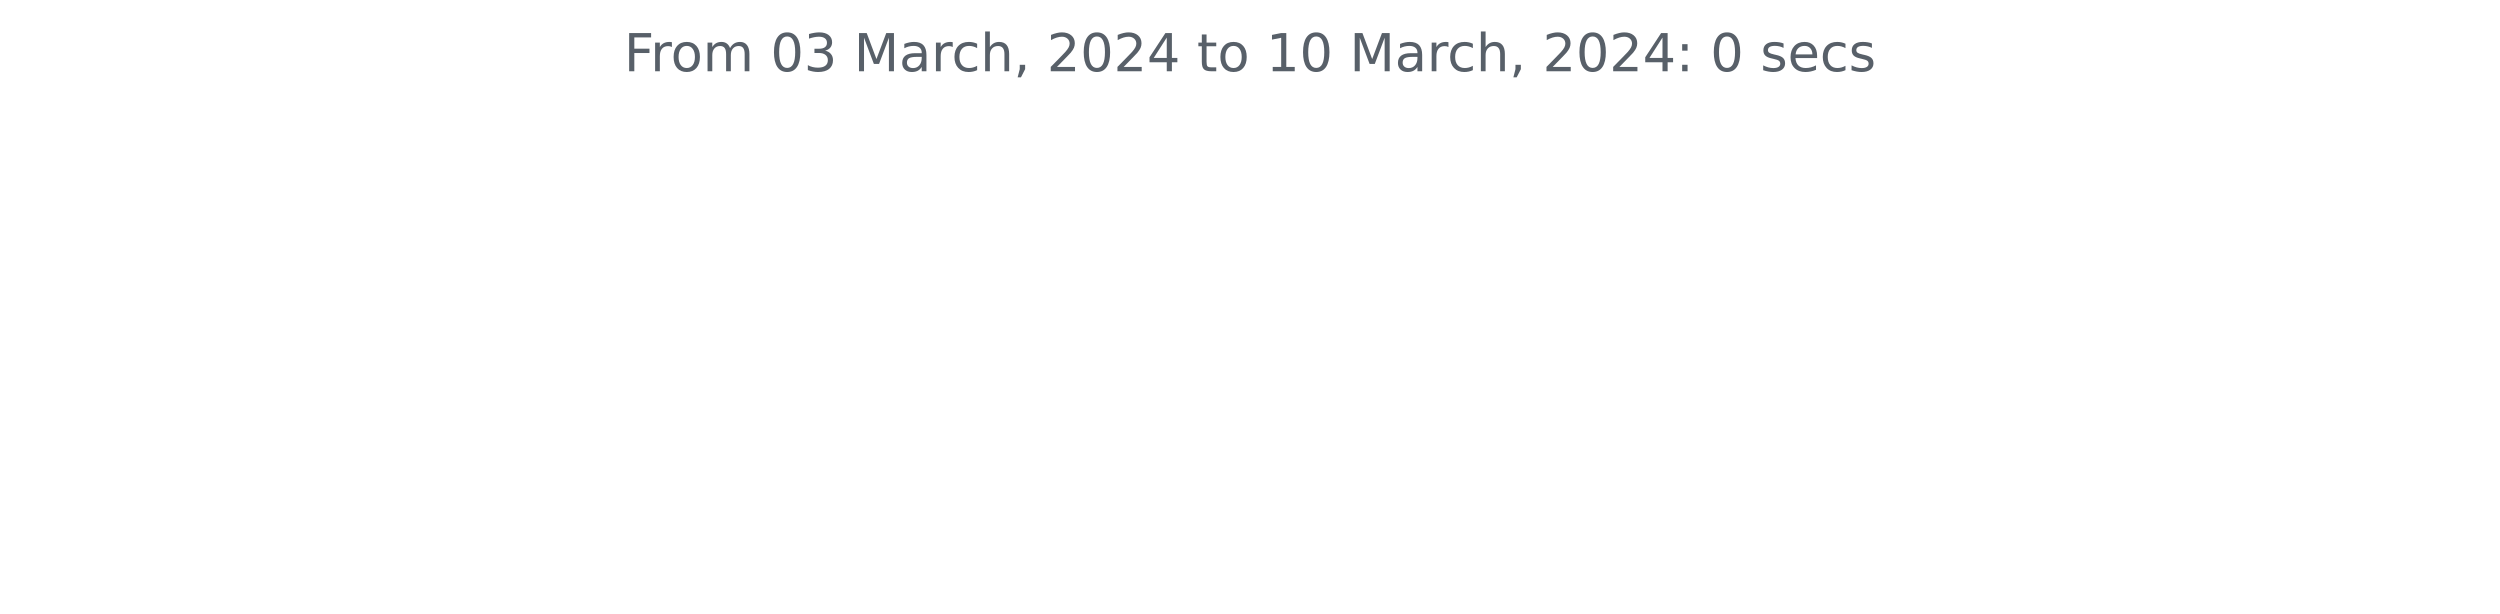
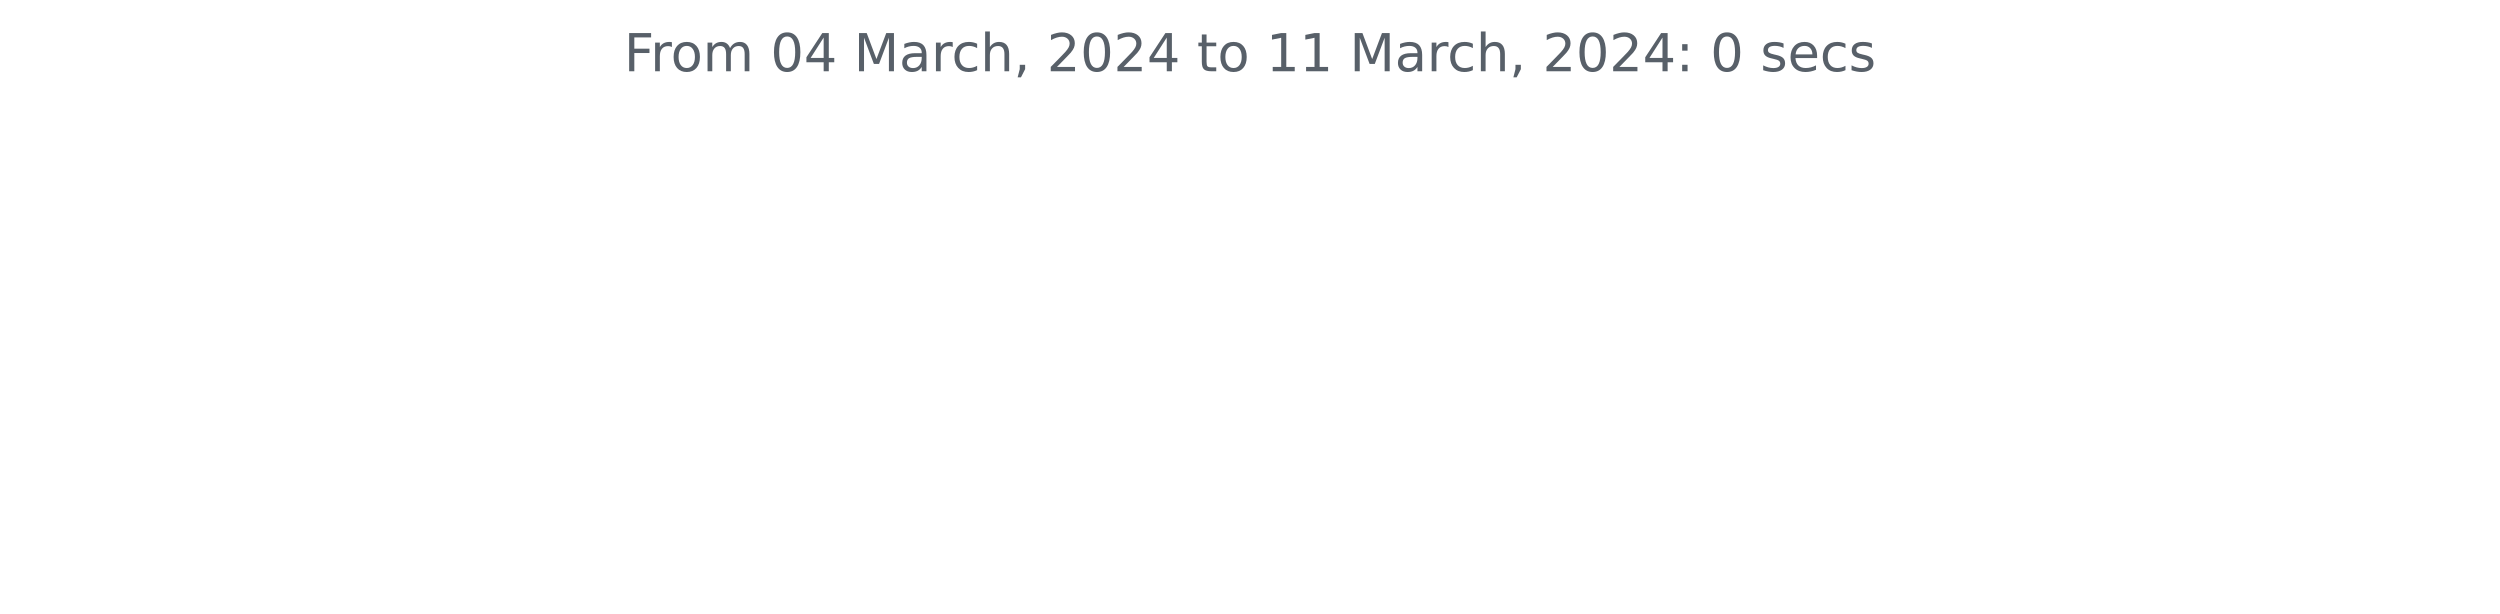
<svg xmlns="http://www.w3.org/2000/svg" xmlns:xlink="http://www.w3.org/1999/xlink" width="572.4pt" height="140.398pt" viewBox="0 0 572.4 140.398" version="1.1">
  <defs>
    <style type="text/css">*{stroke-linejoin: round; stroke-linecap: butt}</style>
  </defs>
  <g id="figure_1">
    <g id="patch_1">
      <path d="M 0 140.398  L 572.4 140.398  L 572.4 0  L 0 0  L 0 140.398  z " style="fill: none" />
    </g>
    <g id="axes_1">
      <g id="matplotlib.axis_1" />
      <g id="matplotlib.axis_2" />
      <g id="text_1">
        <g style="fill: #586069" transform="translate(142.8731 16.31812)scale(0.12 -0.12)">
          <defs>
            <path id="DejaVuSans-46" d="M 628 4666  L 3309 4666  L 3309 4134  L 1259 4134  L 1259 2759  L 3109 2759  L 3109 2228  L 1259 2228  L 1259 0  L 628 0  L 628 4666  z " transform="scale(0.015625)" />
            <path id="DejaVuSans-72" d="M 2631 2963  Q 2534 3019 2420 3045  Q 2306 3072 2169 3072  Q 1681 3072 1420 2755  Q 1159 2438 1159 1844  L 1159 0  L 581 0  L 581 3500  L 1159 3500  L 1159 2956  Q 1341 3275 1631 3429  Q 1922 3584 2338 3584  Q 2397 3584 2469 3576  Q 2541 3569 2628 3553  L 2631 2963  z " transform="scale(0.015625)" />
            <path id="DejaVuSans-6f" d="M 1959 3097  Q 1497 3097 1228 2736  Q 959 2375 959 1747  Q 959 1119 1226 758  Q 1494 397 1959 397  Q 2419 397 2687 759  Q 2956 1122 2956 1747  Q 2956 2369 2687 2733  Q 2419 3097 1959 3097  z M 1959 3584  Q 2709 3584 3137 3096  Q 3566 2609 3566 1747  Q 3566 888 3137 398  Q 2709 -91 1959 -91  Q 1206 -91 779 398  Q 353 888 353 1747  Q 353 2609 779 3096  Q 1206 3584 1959 3584  z " transform="scale(0.015625)" />
            <path id="DejaVuSans-6d" d="M 3328 2828  Q 3544 3216 3844 3400  Q 4144 3584 4550 3584  Q 5097 3584 5394 3201  Q 5691 2819 5691 2113  L 5691 0  L 5113 0  L 5113 2094  Q 5113 2597 4934 2840  Q 4756 3084 4391 3084  Q 3944 3084 3684 2787  Q 3425 2491 3425 1978  L 3425 0  L 2847 0  L 2847 2094  Q 2847 2600 2669 2842  Q 2491 3084 2119 3084  Q 1678 3084 1418 2786  Q 1159 2488 1159 1978  L 1159 0  L 581 0  L 581 3500  L 1159 3500  L 1159 2956  Q 1356 3278 1631 3431  Q 1906 3584 2284 3584  Q 2666 3584 2933 3390  Q 3200 3197 3328 2828  z " transform="scale(0.015625)" />
            <path id="DejaVuSans-20" transform="scale(0.015625)" />
            <path id="DejaVuSans-30" d="M 2034 4250  Q 1547 4250 1301 3770  Q 1056 3291 1056 2328  Q 1056 1369 1301 889  Q 1547 409 2034 409  Q 2525 409 2770 889  Q 3016 1369 3016 2328  Q 3016 3291 2770 3770  Q 2525 4250 2034 4250  z M 2034 4750  Q 2819 4750 3233 4129  Q 3647 3509 3647 2328  Q 3647 1150 3233 529  Q 2819 -91 2034 -91  Q 1250 -91 836 529  Q 422 1150 422 2328  Q 422 3509 836 4129  Q 1250 4750 2034 4750  z " transform="scale(0.015625)" />
-             <path id="DejaVuSans-33" d="M 2597 2516  Q 3050 2419 3304 2112  Q 3559 1806 3559 1356  Q 3559 666 3084 287  Q 2609 -91 1734 -91  Q 1441 -91 1130 -33  Q 819 25 488 141  L 488 750  Q 750 597 1062 519  Q 1375 441 1716 441  Q 2309 441 2620 675  Q 2931 909 2931 1356  Q 2931 1769 2642 2001  Q 2353 2234 1838 2234  L 1294 2234  L 1294 2753  L 1863 2753  Q 2328 2753 2575 2939  Q 2822 3125 2822 3475  Q 2822 3834 2567 4026  Q 2313 4219 1838 4219  Q 1578 4219 1281 4162  Q 984 4106 628 3988  L 628 4550  Q 988 4650 1302 4700  Q 1616 4750 1894 4750  Q 2613 4750 3031 4423  Q 3450 4097 3450 3541  Q 3450 3153 3228 2886  Q 3006 2619 2597 2516  z " transform="scale(0.015625)" />
+             <path id="DejaVuSans-34" d="M 2419 4116  L 825 1625  L 2419 1625  L 2419 4116  z M 2253 4666  L 3047 4666  L 3047 1625  L 3713 1625  L 3713 1100  L 3047 1100  L 3047 0  L 2419 0  L 2419 1100  L 313 1100  L 313 1709  L 2253 4666  z " transform="scale(0.015625)" />
            <path id="DejaVuSans-4d" d="M 628 4666  L 1569 4666  L 2759 1491  L 3956 4666  L 4897 4666  L 4897 0  L 4281 0  L 4281 4097  L 3078 897  L 2444 897  L 1241 4097  L 1241 0  L 628 0  L 628 4666  z " transform="scale(0.015625)" />
            <path id="DejaVuSans-61" d="M 2194 1759  Q 1497 1759 1228 1600  Q 959 1441 959 1056  Q 959 750 1161 570  Q 1363 391 1709 391  Q 2188 391 2477 730  Q 2766 1069 2766 1631  L 2766 1759  L 2194 1759  z M 3341 1997  L 3341 0  L 2766 0  L 2766 531  Q 2569 213 2275 61  Q 1981 -91 1556 -91  Q 1019 -91 701 211  Q 384 513 384 1019  Q 384 1609 779 1909  Q 1175 2209 1959 2209  L 2766 2209  L 2766 2266  Q 2766 2663 2505 2880  Q 2244 3097 1772 3097  Q 1472 3097 1187 3025  Q 903 2953 641 2809  L 641 3341  Q 956 3463 1253 3523  Q 1550 3584 1831 3584  Q 2591 3584 2966 3190  Q 3341 2797 3341 1997  z " transform="scale(0.015625)" />
            <path id="DejaVuSans-63" d="M 3122 3366  L 3122 2828  Q 2878 2963 2633 3030  Q 2388 3097 2138 3097  Q 1578 3097 1268 2742  Q 959 2388 959 1747  Q 959 1106 1268 751  Q 1578 397 2138 397  Q 2388 397 2633 464  Q 2878 531 3122 666  L 3122 134  Q 2881 22 2623 -34  Q 2366 -91 2075 -91  Q 1284 -91 818 406  Q 353 903 353 1747  Q 353 2603 823 3093  Q 1294 3584 2113 3584  Q 2378 3584 2631 3529  Q 2884 3475 3122 3366  z " transform="scale(0.015625)" />
            <path id="DejaVuSans-68" d="M 3513 2113  L 3513 0  L 2938 0  L 2938 2094  Q 2938 2591 2744 2837  Q 2550 3084 2163 3084  Q 1697 3084 1428 2787  Q 1159 2491 1159 1978  L 1159 0  L 581 0  L 581 4863  L 1159 4863  L 1159 2956  Q 1366 3272 1645 3428  Q 1925 3584 2291 3584  Q 2894 3584 3203 3211  Q 3513 2838 3513 2113  z " transform="scale(0.015625)" />
            <path id="DejaVuSans-2c" d="M 750 794  L 1409 794  L 1409 256  L 897 -744  L 494 -744  L 750 256  L 750 794  z " transform="scale(0.015625)" />
            <path id="DejaVuSans-32" d="M 1228 531  L 3431 531  L 3431 0  L 469 0  L 469 531  Q 828 903 1448 1529  Q 2069 2156 2228 2338  Q 2531 2678 2651 2914  Q 2772 3150 2772 3378  Q 2772 3750 2511 3984  Q 2250 4219 1831 4219  Q 1534 4219 1204 4116  Q 875 4013 500 3803  L 500 4441  Q 881 4594 1212 4672  Q 1544 4750 1819 4750  Q 2544 4750 2975 4387  Q 3406 4025 3406 3419  Q 3406 3131 3298 2873  Q 3191 2616 2906 2266  Q 2828 2175 2409 1742  Q 1991 1309 1228 531  z " transform="scale(0.015625)" />
-             <path id="DejaVuSans-34" d="M 2419 4116  L 825 1625  L 2419 1625  L 2419 4116  z M 2253 4666  L 3047 4666  L 3047 1625  L 3713 1625  L 3713 1100  L 3047 1100  L 3047 0  L 2419 0  L 2419 1100  L 313 1100  L 313 1709  L 2253 4666  z " transform="scale(0.015625)" />
            <path id="DejaVuSans-74" d="M 1172 4494  L 1172 3500  L 2356 3500  L 2356 3053  L 1172 3053  L 1172 1153  Q 1172 725 1289 603  Q 1406 481 1766 481  L 2356 481  L 2356 0  L 1766 0  Q 1100 0 847 248  Q 594 497 594 1153  L 594 3053  L 172 3053  L 172 3500  L 594 3500  L 594 4494  L 1172 4494  z " transform="scale(0.015625)" />
            <path id="DejaVuSans-31" d="M 794 531  L 1825 531  L 1825 4091  L 703 3866  L 703 4441  L 1819 4666  L 2450 4666  L 2450 531  L 3481 531  L 3481 0  L 794 0  L 794 531  z " transform="scale(0.015625)" />
            <path id="DejaVuSans-3a" d="M 750 794  L 1409 794  L 1409 0  L 750 0  L 750 794  z M 750 3309  L 1409 3309  L 1409 2516  L 750 2516  L 750 3309  z " transform="scale(0.015625)" />
            <path id="DejaVuSans-73" d="M 2834 3397  L 2834 2853  Q 2591 2978 2328 3040  Q 2066 3103 1784 3103  Q 1356 3103 1142 2972  Q 928 2841 928 2578  Q 928 2378 1081 2264  Q 1234 2150 1697 2047  L 1894 2003  Q 2506 1872 2764 1633  Q 3022 1394 3022 966  Q 3022 478 2636 193  Q 2250 -91 1575 -91  Q 1294 -91 989 -36  Q 684 19 347 128  L 347 722  Q 666 556 975 473  Q 1284 391 1588 391  Q 1994 391 2212 530  Q 2431 669 2431 922  Q 2431 1156 2273 1281  Q 2116 1406 1581 1522  L 1381 1569  Q 847 1681 609 1914  Q 372 2147 372 2553  Q 372 3047 722 3315  Q 1072 3584 1716 3584  Q 2034 3584 2315 3537  Q 2597 3491 2834 3397  z " transform="scale(0.015625)" />
            <path id="DejaVuSans-65" d="M 3597 1894  L 3597 1613  L 953 1613  Q 991 1019 1311 708  Q 1631 397 2203 397  Q 2534 397 2845 478  Q 3156 559 3463 722  L 3463 178  Q 3153 47 2828 -22  Q 2503 -91 2169 -91  Q 1331 -91 842 396  Q 353 884 353 1716  Q 353 2575 817 3079  Q 1281 3584 2069 3584  Q 2775 3584 3186 3129  Q 3597 2675 3597 1894  z M 3022 2063  Q 3016 2534 2758 2815  Q 2500 3097 2075 3097  Q 1594 3097 1305 2825  Q 1016 2553 972 2059  L 3022 2063  z " transform="scale(0.015625)" />
          </defs>
          <use xlink:href="#DejaVuSans-46" />
          <use xlink:href="#DejaVuSans-72" x="50.27" />
          <use xlink:href="#DejaVuSans-6f" x="89.133" />
          <use xlink:href="#DejaVuSans-6d" x="150.314" />
          <use xlink:href="#DejaVuSans-20" x="247.727" />
          <use xlink:href="#DejaVuSans-30" x="279.514" />
-           <use xlink:href="#DejaVuSans-33" x="343.137" />
+           <use xlink:href="#DejaVuSans-34" x="343.137" />
          <use xlink:href="#DejaVuSans-20" x="406.76" />
          <use xlink:href="#DejaVuSans-4d" x="438.547" />
          <use xlink:href="#DejaVuSans-61" x="524.826" />
          <use xlink:href="#DejaVuSans-72" x="586.105" />
          <use xlink:href="#DejaVuSans-63" x="624.969" />
          <use xlink:href="#DejaVuSans-68" x="679.949" />
          <use xlink:href="#DejaVuSans-2c" x="743.328" />
          <use xlink:href="#DejaVuSans-20" x="775.115" />
          <use xlink:href="#DejaVuSans-32" x="806.902" />
          <use xlink:href="#DejaVuSans-30" x="870.525" />
          <use xlink:href="#DejaVuSans-32" x="934.148" />
          <use xlink:href="#DejaVuSans-34" x="997.771" />
          <use xlink:href="#DejaVuSans-20" x="1061.395" />
          <use xlink:href="#DejaVuSans-74" x="1093.182" />
          <use xlink:href="#DejaVuSans-6f" x="1132.391" />
          <use xlink:href="#DejaVuSans-20" x="1193.572" />
          <use xlink:href="#DejaVuSans-31" x="1225.359" />
-           <use xlink:href="#DejaVuSans-30" x="1288.982" />
+           <use xlink:href="#DejaVuSans-31" x="1288.982" />
          <use xlink:href="#DejaVuSans-20" x="1352.605" />
          <use xlink:href="#DejaVuSans-4d" x="1384.393" />
          <use xlink:href="#DejaVuSans-61" x="1470.672" />
          <use xlink:href="#DejaVuSans-72" x="1531.951" />
          <use xlink:href="#DejaVuSans-63" x="1570.814" />
          <use xlink:href="#DejaVuSans-68" x="1625.795" />
          <use xlink:href="#DejaVuSans-2c" x="1689.174" />
          <use xlink:href="#DejaVuSans-20" x="1720.961" />
          <use xlink:href="#DejaVuSans-32" x="1752.748" />
          <use xlink:href="#DejaVuSans-30" x="1816.371" />
          <use xlink:href="#DejaVuSans-32" x="1879.994" />
          <use xlink:href="#DejaVuSans-34" x="1943.617" />
          <use xlink:href="#DejaVuSans-3a" x="2007.24" />
          <use xlink:href="#DejaVuSans-20" x="2040.932" />
          <use xlink:href="#DejaVuSans-30" x="2072.719" />
          <use xlink:href="#DejaVuSans-20" x="2136.342" />
          <use xlink:href="#DejaVuSans-73" x="2168.129" />
          <use xlink:href="#DejaVuSans-65" x="2220.229" />
          <use xlink:href="#DejaVuSans-63" x="2281.752" />
          <use xlink:href="#DejaVuSans-73" x="2336.732" />
        </g>
      </g>
    </g>
  </g>
</svg>
